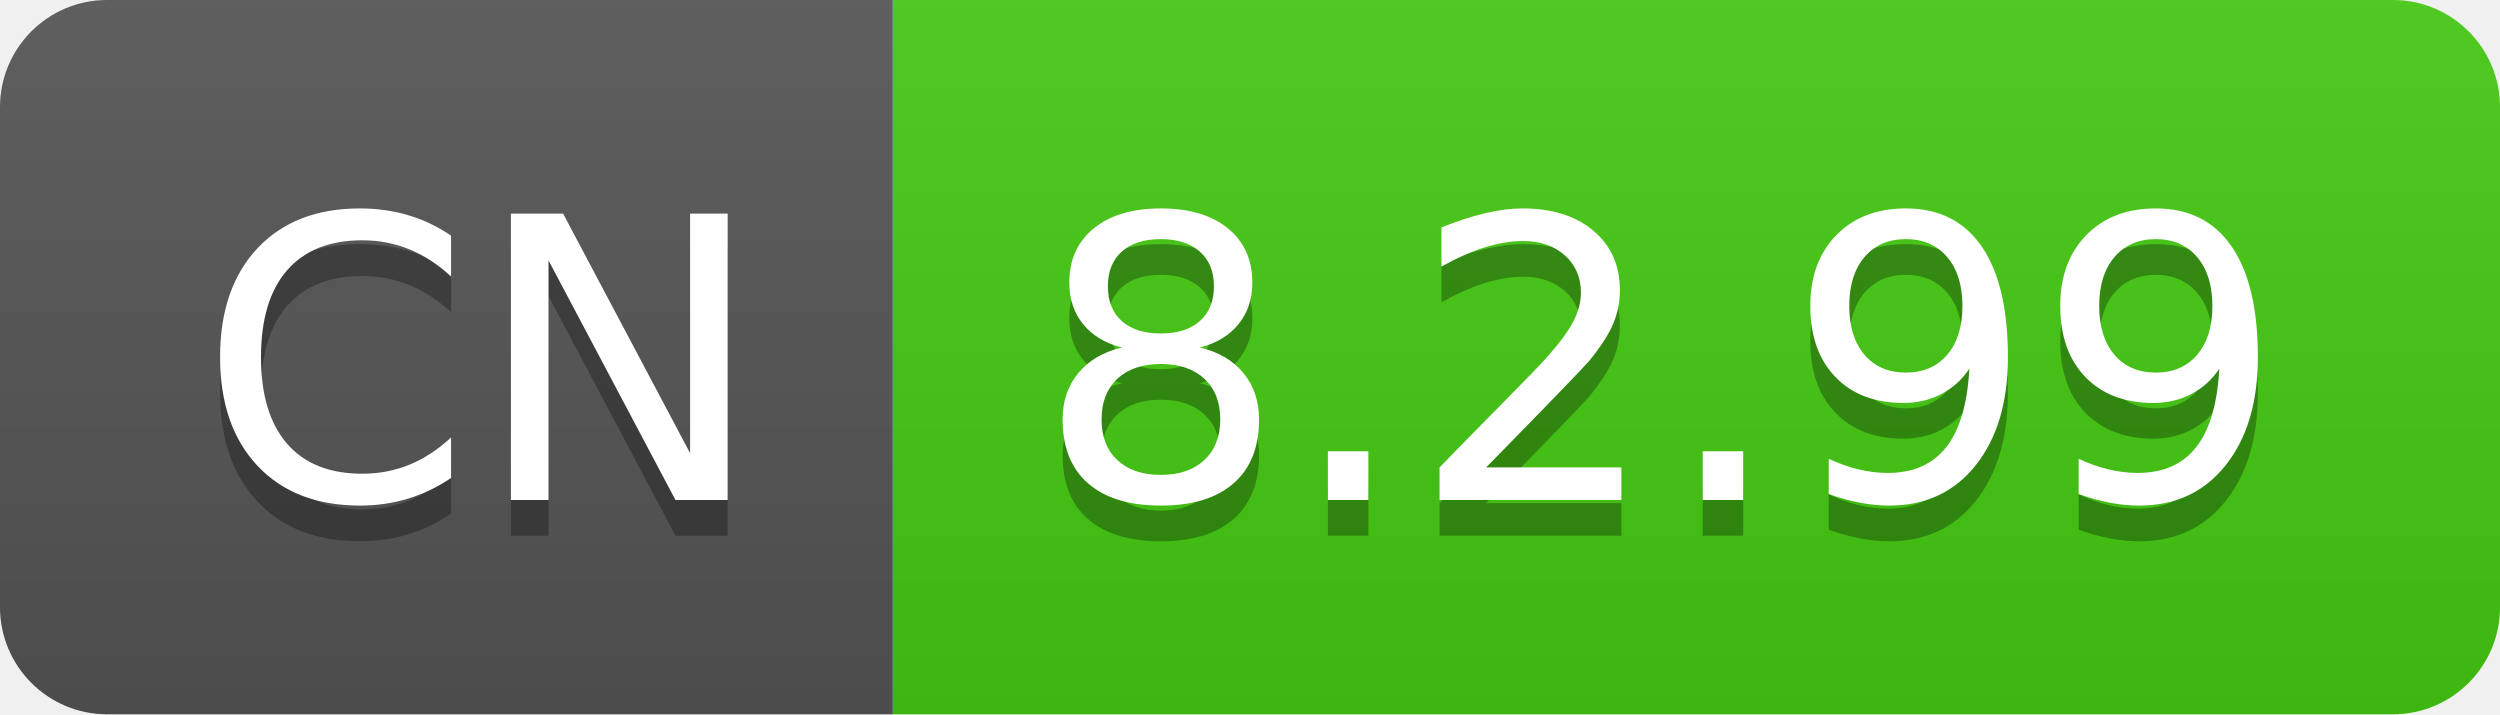
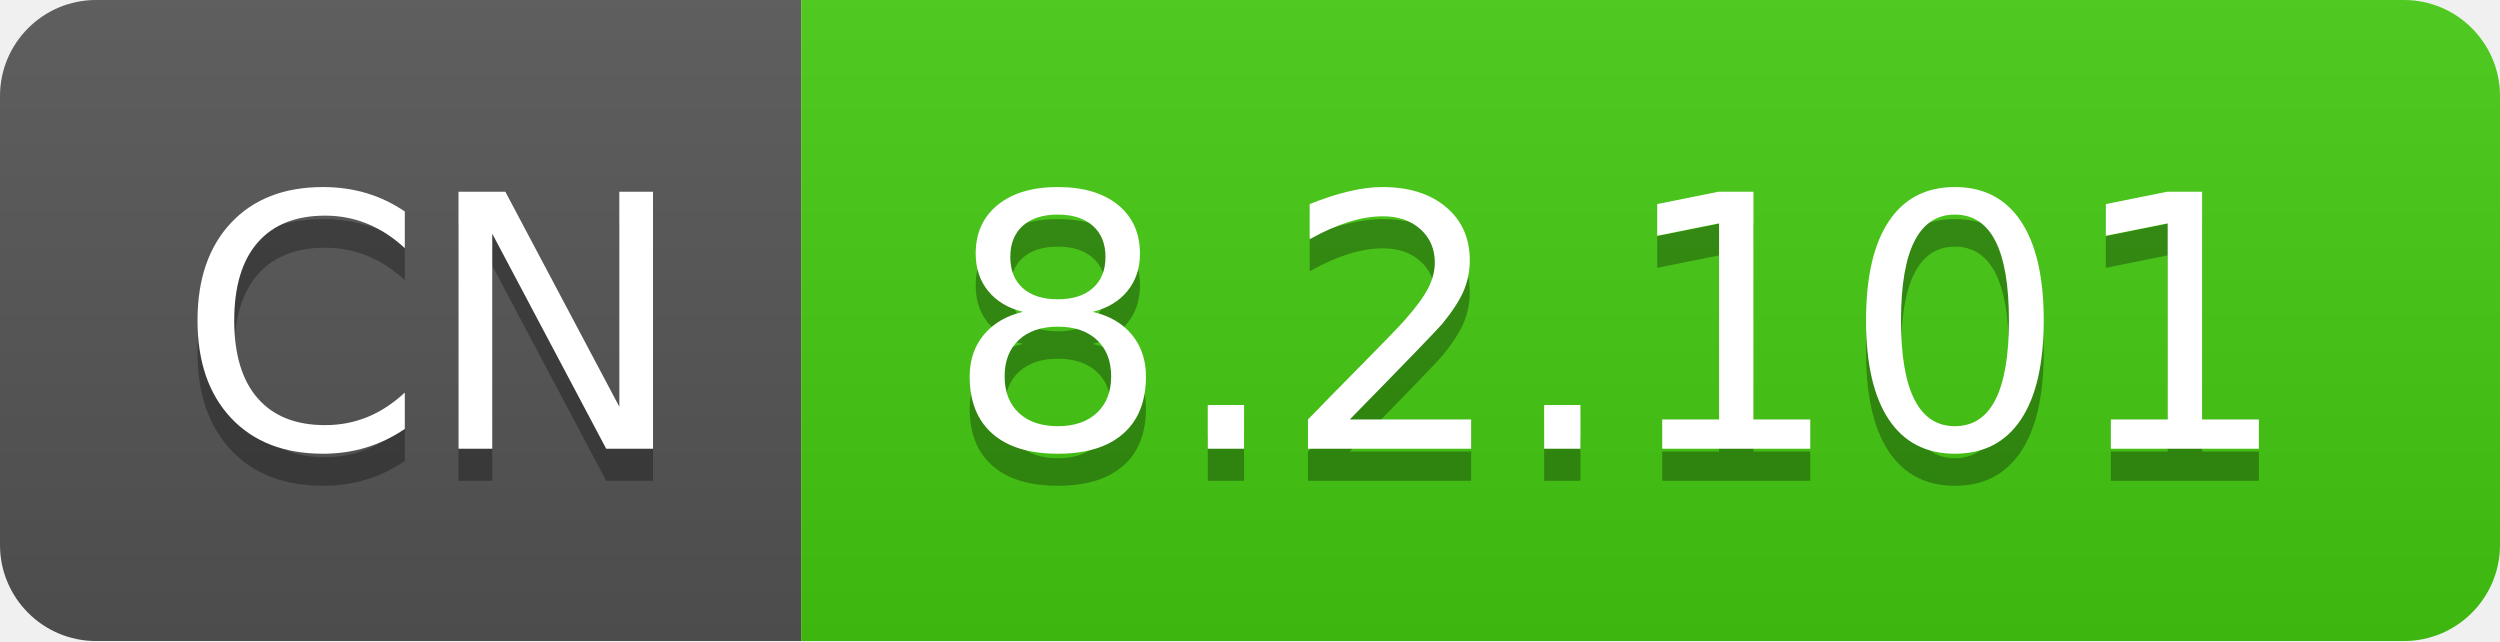
- <svg xmlns="http://www.w3.org/2000/svg" width="70" height="20" role="img" aria-label="CN: 8.2.99">
+ <svg xmlns="http://www.w3.org/2000/svg" width="78" height="20" role="img" aria-label="CN: 8.2.101">
  <linearGradient id="s" x2="0" y2="100%">
    <stop offset="0" stop-color="#bbb" stop-opacity=".1" />
    <stop offset="1" stop-opacity=".1" />
  </linearGradient>
  <clipPath id="r">
-     <rect width="70" height="20" rx="3" fill="#fff" />
+     <rect width="78" height="20" rx="3" fill="#fff" />
  </clipPath>
  <g clip-path="url(#r)">
    <rect width="25" height="20" fill="#555" />
-     <rect x="25" width="45" height="20" fill="#4c1" />
-     <rect width="70" height="20" fill="url(#s)" />
+     <rect x="25" width="53" height="20" fill="#4c1" />
+     <rect width="78" height="20" fill="url(#s)" />
  </g>
  <g fill="#fff" text-anchor="middle" font-family="Verdana,Geneva,DejaVu Sans,sans-serif" text-rendering="geometricPrecision" font-size="110">
    <text aria-hidden="true" x="135" y="150" fill="#010101" fill-opacity=".3" transform="scale(.1)" textLength="150">CN</text>
    <text x="135" y="140" transform="scale(.1)" fill="#fff" textLength="150">CN</text>
-     <text aria-hidden="true" x="465" y="150" fill="#010101" fill-opacity=".3" transform="scale(.1)" textLength="350">8.2.99</text>
-     <text x="465" y="140" transform="scale(.1)" fill="#fff" textLength="350">8.2.99</text>
+     <text aria-hidden="true" x="505" y="150" fill="#010101" fill-opacity=".3" transform="scale(.1)" textLength="430">8.2.101</text>
+     <text x="505" y="140" transform="scale(.1)" fill="#fff" textLength="430">8.2.101</text>
  </g>
</svg>
